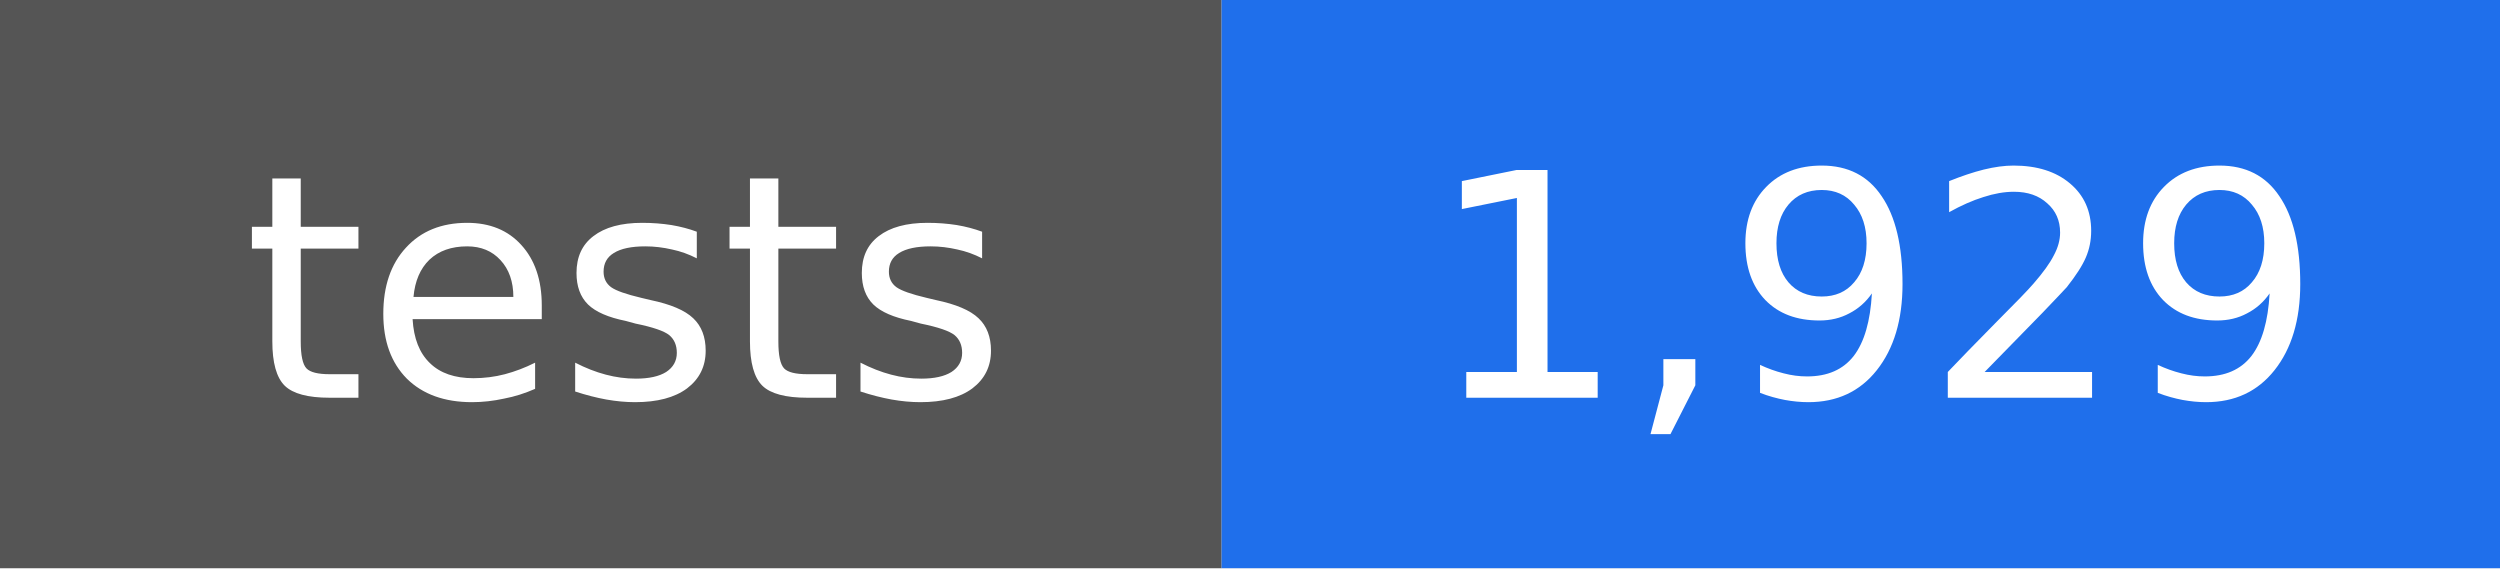
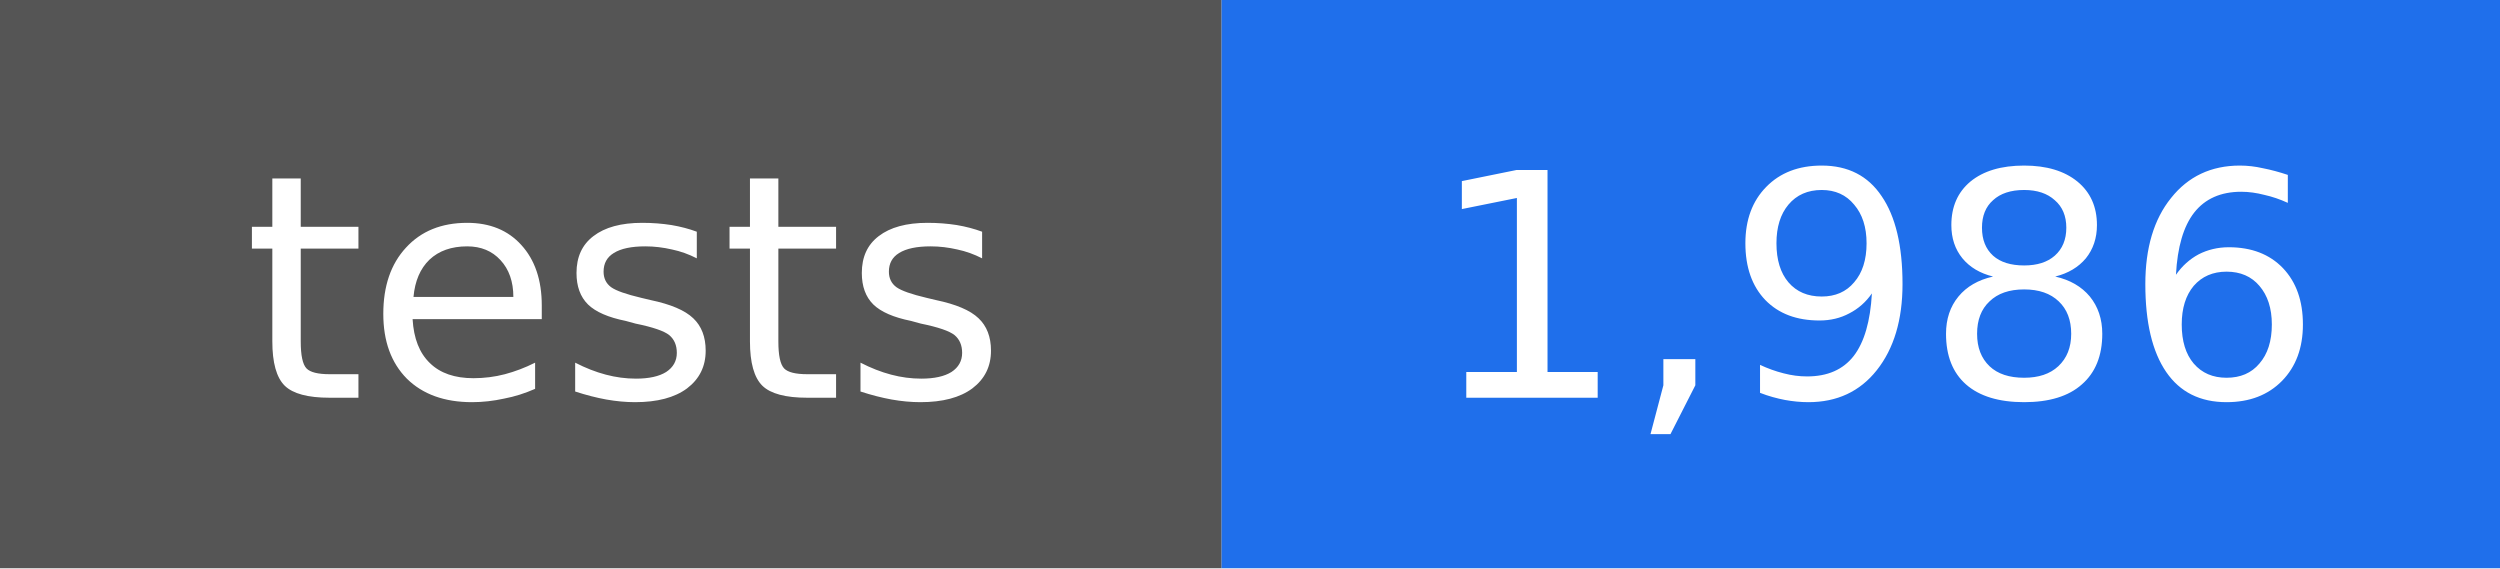
- <svg xmlns="http://www.w3.org/2000/svg" width="88" height="20" viewBox="0 0 88 20" role="img" aria-label="tests: 1,929">
+ <svg xmlns="http://www.w3.org/2000/svg" width="88" height="20" viewBox="0 0 88 20" role="img" aria-label="tests: 1,986">
  <rect width="43" height="20" fill="#555555" />
  <rect x="43" width="45" height="20" fill="#1f6feb" />
  <g fill="#ffffff" text-anchor="middle" font-family="DejaVu Sans, Verdana, sans-serif" font-size="11">
    <text x="22" y="14">tests</text>
-     <text x="66" y="14">1,929</text>
+     <text x="66" y="14">1,986</text>
  </g>
</svg>
